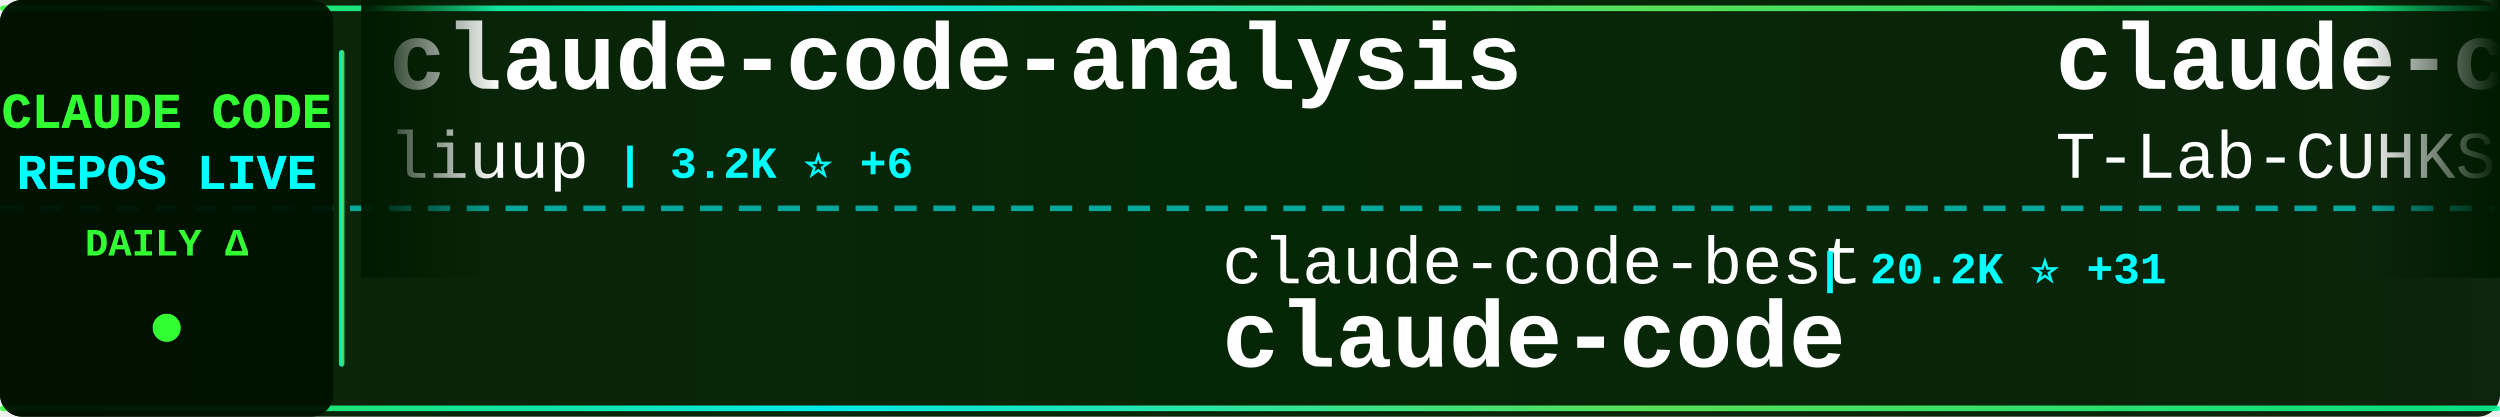
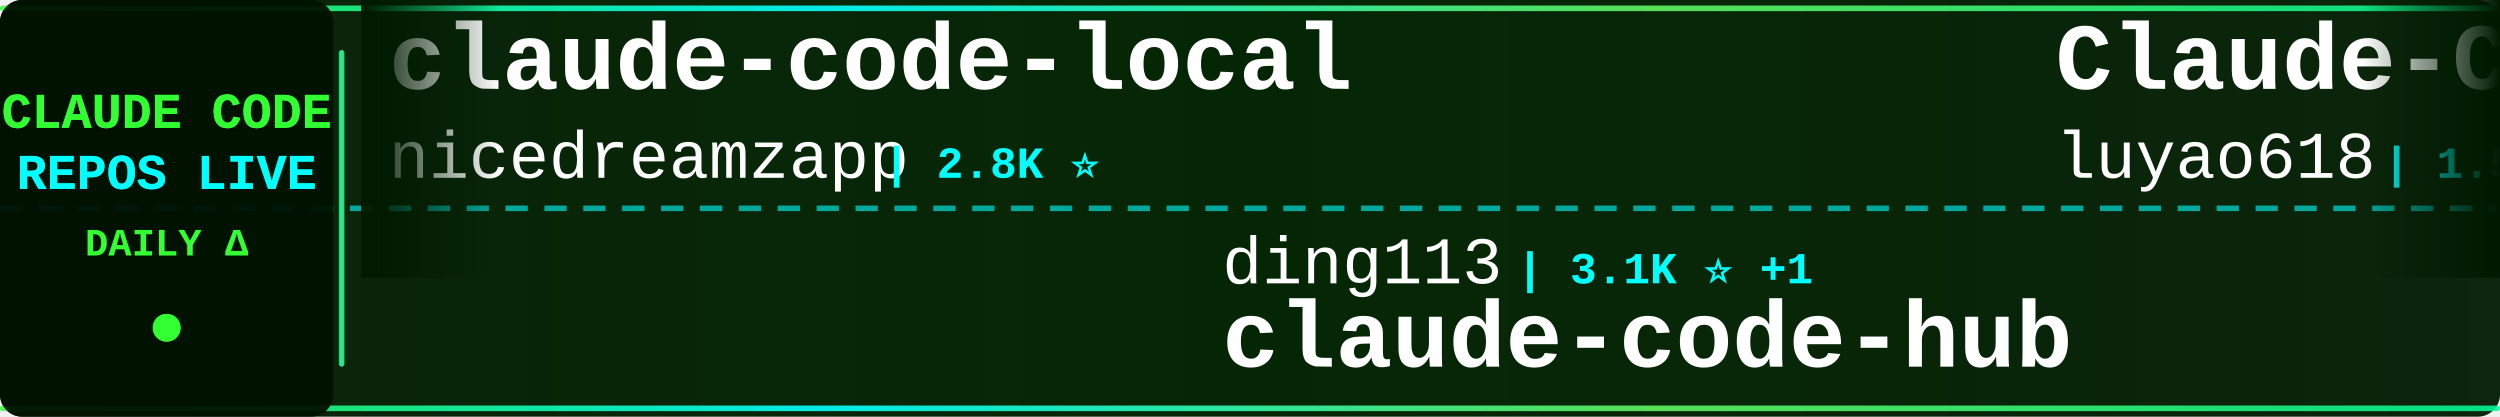
<svg xmlns="http://www.w3.org/2000/svg" width="900" height="150">
  <defs>
    <linearGradient id="tickerBg" x1="0%" y1="0%" x2="100%" y2="0%">
      <stop offset="0%" style="stop-color:#001a00;stop-opacity:0.95" />
      <stop offset="50%" style="stop-color:#002200;stop-opacity:0.98" />
      <stop offset="100%" style="stop-color:#001a00;stop-opacity:0.95" />
    </linearGradient>
    <linearGradient id="borderGrad" x1="0%" y1="0%" x2="100%" y2="0%">
      <stop offset="0%" style="stop-color:#33ff33;stop-opacity:0.85">
        <animate attributeName="stop-opacity" values="0.85;1;0.85" dur="2s" repeatCount="indefinite" />
      </stop>
      <stop offset="33%" style="stop-color:#00ffff;stop-opacity:0.9">
        <animate attributeName="stop-opacity" values="0.9;1;0.9" dur="2.2s" repeatCount="indefinite" />
      </stop>
      <stop offset="66%" style="stop-color:#66ff66;stop-opacity:0.85">
        <animate attributeName="stop-opacity" values="0.85;1;0.85" dur="1.8s" repeatCount="indefinite" />
      </stop>
      <stop offset="100%" style="stop-color:#00ff99;stop-opacity:0.85">
        <animate attributeName="stop-opacity" values="0.85;1;0.85" dur="2s" repeatCount="indefinite" />
      </stop>
    </linearGradient>
    <filter id="textGlow">
      <feGaussianBlur stdDeviation="0.1" result="coloredBlur" />
      <feMerge>
        <feMergeNode in="coloredBlur" />
        <feMergeNode in="SourceGraphic" />
      </feMerge>
    </filter>
    <filter id="metricGlow">
      <feGaussianBlur stdDeviation="0.2" result="coloredBlur" />
      <feMerge>
        <feMergeNode in="coloredBlur" />
        <feMergeNode in="SourceGraphic" />
      </feMerge>
    </filter>
    <linearGradient id="leftFade" x1="0%" y1="0%" x2="100%" y2="0%">
      <stop offset="0%" style="stop-color:#001a00;stop-opacity:1" />
      <stop offset="100%" style="stop-color:#001a00;stop-opacity:0" />
    </linearGradient>
    <linearGradient id="rightFade" x1="0%" y1="0%" x2="100%" y2="0%">
      <stop offset="0%" style="stop-color:#001a00;stop-opacity:0" />
      <stop offset="100%" style="stop-color:#001a00;stop-opacity:1" />
    </linearGradient>
  </defs>
  <rect width="900" height="150" fill="url(#tickerBg)" rx="8" />
  <rect x="0" y="2" width="900" height="2" fill="url(#borderGrad)" rx="1" />
  <rect x="0" y="146" width="900" height="2" fill="url(#borderGrad)" rx="1" />
  <line x1="0" y1="75" x2="900" y2="75" stroke="#00ffff" stroke-width="2" stroke-dasharray="8 6" opacity="0.6" />
  <rect x="0" y="0" width="120" height="150" fill="#001100" opacity="0.95" rx="8" />
  <text x="60" y="46" font-family="'Courier New', monospace" font-size="18" font-weight="bold" fill="#33ff33" text-anchor="middle" filter="url(#textGlow)">
    CLAUDE CODE
  </text>
  <text x="60" y="68" font-family="'Courier New', monospace" font-size="18" font-weight="bold" fill="#00ffff" text-anchor="middle" filter="url(#textGlow)">
    REPOS LIVE
  </text>
  <text x="60" y="92" font-family="'Courier New', monospace" font-size="14" font-weight="bold" fill="#33ff33" text-anchor="middle">
    DAILY Δ
  </text>
  <circle cx="60" cy="118" r="5" fill="#33ff33" filter="url(#metricGlow)">
    <animate attributeName="r" values="4;6;4" dur="1.5s" repeatCount="indefinite" />
    <animate attributeName="opacity" values="0.6;1;0.6" dur="1.5s" repeatCount="indefinite" />
  </circle>
  <rect x="122" y="18" width="2" height="114" fill="url(#borderGrad)" rx="1" />
  <clipPath id="tickerClip">
    <rect x="130" y="0" width="770" height="150" />
  </clipPath>
  <g clip-path="url(#tickerClip)">
    <g id="tickerItems">
      <animateTransform attributeName="transform" attributeType="XML" type="translate" from="0 0" to="-3000 0" dur="54s" repeatCount="indefinite" />
      <g transform="translate(0, 0)">
-         <text x="140" y="32" font-family="'Courier New', monospace" font-size="34" font-weight="bold" fill="#ffffff">claude-code-analysis</text>
-         <text x="140" y="64" font-family="'Courier New', monospace" font-size="24" font-weight="normal" fill="#ffffff" opacity="1.0">liuup</text>
-         <text x="222" y="64" font-family="'Courier New', monospace" font-size="16" font-weight="bold" fill="#00ffff"> | 3.2K ⭐ +6</text>
+         <text x="140" y="32" font-family="'Courier New', monospace" font-size="34" font-weight="bold" fill="#ffffff">claude-code-local</text>
+         <text x="140" y="64" font-family="'Courier New', monospace" font-size="24" font-weight="normal" fill="#ffffff" opacity="1.0">nicedreamzapp</text>
+         <text x="318" y="64" font-family="'Courier New', monospace" font-size="16" font-weight="bold" fill="#00ffff"> | 2.8K ⭐</text>
      </g>
      <g transform="translate(300, 0)">
-         <text x="140" y="102" font-family="'Courier New', monospace" font-size="24" font-weight="normal" fill="#ffffff" opacity="1.0">claude-code-best</text>
-         <text x="354" y="102" font-family="'Courier New', monospace" font-size="16" font-weight="bold" fill="#00ffff"> | 20.2K ⭐ +31</text>
-         <text x="140" y="132" font-family="'Courier New', monospace" font-size="34" font-weight="bold" fill="#ffffff">claude-code</text>
+         <text x="140" y="102" font-family="'Courier New', monospace" font-size="24" font-weight="normal" fill="#ffffff" opacity="1.0">ding113</text>
+         <text x="246" y="102" font-family="'Courier New', monospace" font-size="16" font-weight="bold" fill="#00ffff"> | 3.1K ⭐ +1</text>
+         <text x="140" y="132" font-family="'Courier New', monospace" font-size="34" font-weight="bold" fill="#ffffff">claude-code-hub</text>
      </g>
      <g transform="translate(600, 0)">
-         <text x="140" y="32" font-family="'Courier New', monospace" font-size="34" font-weight="bold" fill="#ffffff">claude-code</text>
-         <text x="140" y="64" font-family="'Courier New', monospace" font-size="24" font-weight="normal" fill="#ffffff" opacity="1.0">T-Lab-CUHKSZ</text>
-         <text x="306" y="64" font-family="'Courier New', monospace" font-size="16" font-weight="bold" fill="#00ffff"> | 320 ⭐ +1</text>
+         <text x="140" y="32" font-family="'Courier New', monospace" font-size="34" font-weight="bold" fill="#ffffff">Claude-Code-Source-Study</text>
+         <text x="140" y="64" font-family="'Courier New', monospace" font-size="24" font-weight="normal" fill="#ffffff" opacity="1.0">luyao618</text>
+         <text x="258" y="64" font-family="'Courier New', monospace" font-size="16" font-weight="bold" fill="#00ffff"> | 1.5K ⭐ +1</text>
      </g>
      <g transform="translate(900, 0)">
+         <text x="140" y="102" font-family="'Courier New', monospace" font-size="24" font-weight="normal" fill="#ffffff" opacity="1.0">Hyper66666</text>
+         <text x="282" y="102" font-family="'Courier New', monospace" font-size="16" font-weight="bold" fill="#00ffff"> | 216 ⭐</text>
+         <text x="140" y="132" font-family="'Courier New', monospace" font-size="34" font-weight="bold" fill="#ffffff">claude-code-sourcemap</text>
+       </g>
+       <g transform="translate(1200, 0)">
+         <text x="140" y="32" font-family="'Courier New', monospace" font-size="34" font-weight="bold" fill="#ffffff">claude-code-workflows</text>
+         <text x="140" y="64" font-family="'Courier New', monospace" font-size="24" font-weight="normal" fill="#ffffff" opacity="1.0">OneRedOak</text>
+         <text x="270" y="64" font-family="'Courier New', monospace" font-size="16" font-weight="bold" fill="#00ffff"> | 3.8K ⭐ +2</text>
+       </g>
+       <g transform="translate(1500, 0)">
+         <text x="140" y="102" font-family="'Courier New', monospace" font-size="24" font-weight="normal" fill="#ffffff" opacity="1.0">oboard</text>
+         <text x="234" y="102" font-family="'Courier New', monospace" font-size="16" font-weight="bold" fill="#00ffff"> | 3.2K ⭐</text>
+         <text x="140" y="132" font-family="'Courier New', monospace" font-size="34" font-weight="bold" fill="#ffffff">claude-code-rev</text>
+       </g>
+       <g transform="translate(1800, 0)">
+         <text x="140" y="32" font-family="'Courier New', monospace" font-size="34" font-weight="bold" fill="#ffffff">claude-code</text>
+         <text x="140" y="64" font-family="'Courier New', monospace" font-size="24" font-weight="normal" fill="#ffffff" opacity="1.0">codeaashu</text>
+         <text x="270" y="64" font-family="'Courier New', monospace" font-size="16" font-weight="bold" fill="#00ffff"> | 3.0K ⭐ +6</text>
+       </g>
+       <g transform="translate(2100, 0)">
        <text x="140" y="102" font-family="'Courier New', monospace" font-size="24" font-weight="normal" fill="#ffffff" opacity="1.0">Piebald-AI</text>
-         <text x="282" y="102" font-family="'Courier New', monospace" font-size="16" font-weight="bold" fill="#00ffff"> | 11.3K ⭐ +29</text>
+         <text x="282" y="102" font-family="'Courier New', monospace" font-size="16" font-weight="bold" fill="#00ffff"> | 11.3K ⭐ +21</text>
        <text x="140" y="132" font-family="'Courier New', monospace" font-size="34" font-weight="bold" fill="#ffffff">claude-code-system-promp...</text>
      </g>
-       <g transform="translate(1200, 0)">
-         <text x="140" y="32" font-family="'Courier New', monospace" font-size="34" font-weight="bold" fill="#ffffff">claude-code</text>
-         <text x="140" y="64" font-family="'Courier New', monospace" font-size="24" font-weight="normal" fill="#ffffff" opacity="1.0">jarmuine</text>
-         <text x="258" y="64" font-family="'Courier New', monospace" font-size="16" font-weight="bold" fill="#00ffff"> | 2.2K ⭐</text>
-       </g>
-       <g transform="translate(1500, 0)">
-         <text x="140" y="102" font-family="'Courier New', monospace" font-size="24" font-weight="normal" fill="#ffffff" opacity="1.0">anthropics</text>
-         <text x="282" y="102" font-family="'Courier New', monospace" font-size="16" font-weight="bold" fill="#00ffff"> | 153.2K ⭐ +359</text>
-         <text x="140" y="132" font-family="'Courier New', monospace" font-size="34" font-weight="bold" fill="#ffffff">skills</text>
-       </g>
-       <g transform="translate(1800, 0)">
-         <text x="140" y="32" font-family="'Courier New', monospace" font-size="34" font-weight="bold" fill="#ffffff">claude-code-from-source</text>
-         <text x="140" y="64" font-family="'Courier New', monospace" font-size="24" font-weight="normal" fill="#ffffff" opacity="1.0">alejandrobalderas</text>
-         <text x="366" y="64" font-family="'Courier New', monospace" font-size="16" font-weight="bold" fill="#00ffff"> | 2.3K ⭐ +12</text>
-       </g>
-       <g transform="translate(2100, 0)">
-         <text x="140" y="102" font-family="'Courier New', monospace" font-size="24" font-weight="normal" fill="#ffffff" opacity="1.0">pedrohcgs</text>
-         <text x="270" y="102" font-family="'Courier New', monospace" font-size="16" font-weight="bold" fill="#00ffff"> | 1.3K ⭐ +5</text>
-         <text x="140" y="132" font-family="'Courier New', monospace" font-size="34" font-weight="bold" fill="#ffffff">claude-code-my-workflow</text>
-       </g>
      <g transform="translate(2400, 0)">
-         <text x="140" y="32" font-family="'Courier New', monospace" font-size="34" font-weight="bold" fill="#ffffff">claude-code-video-toolki...</text>
-         <text x="140" y="64" font-family="'Courier New', monospace" font-size="24" font-weight="normal" fill="#ffffff" opacity="1.0">digitalsamba</text>
-         <text x="306" y="64" font-family="'Courier New', monospace" font-size="16" font-weight="bold" fill="#00ffff"> | 1.5K ⭐ +4</text>
+         <text x="140" y="32" font-family="'Courier New', monospace" font-size="34" font-weight="bold" fill="#ffffff">claude-code-guide</text>
+         <text x="140" y="64" font-family="'Courier New', monospace" font-size="24" font-weight="normal" fill="#ffffff" opacity="1.0">Cranot</text>
+         <text x="234" y="64" font-family="'Courier New', monospace" font-size="16" font-weight="bold" fill="#00ffff"> | 2.8K ⭐ +2</text>
      </g>
      <g transform="translate(2700, 0)">
-         <text x="140" y="102" font-family="'Courier New', monospace" font-size="24" font-weight="normal" fill="#ffffff" opacity="1.0">sugyan</text>
-         <text x="234" y="102" font-family="'Courier New', monospace" font-size="16" font-weight="bold" fill="#00ffff"> | 1.1K ⭐</text>
-         <text x="140" y="132" font-family="'Courier New', monospace" font-size="34" font-weight="bold" fill="#ffffff">claude-code-webui</text>
+         <text x="140" y="102" font-family="'Courier New', monospace" font-size="24" font-weight="normal" fill="#ffffff" opacity="1.0">shareAI-lab</text>
+         <text x="294" y="102" font-family="'Courier New', monospace" font-size="16" font-weight="bold" fill="#00ffff"> | 67.6K ⭐ +75</text>
+         <text x="140" y="132" font-family="'Courier New', monospace" font-size="34" font-weight="bold" fill="#ffffff">learn-claude-code</text>
      </g>
      <g transform="translate(3000, 0)">
-         <text x="140" y="32" font-family="'Courier New', monospace" font-size="34" font-weight="bold" fill="#ffffff">claude-code-analysis</text>
-         <text x="140" y="64" font-family="'Courier New', monospace" font-size="24" font-weight="normal" fill="#ffffff" opacity="1.0">liuup</text>
-         <text x="222" y="64" font-family="'Courier New', monospace" font-size="16" font-weight="bold" fill="#00ffff"> | 3.2K ⭐ +6</text>
+         <text x="140" y="32" font-family="'Courier New', monospace" font-size="34" font-weight="bold" fill="#ffffff">claude-code-local</text>
+         <text x="140" y="64" font-family="'Courier New', monospace" font-size="24" font-weight="normal" fill="#ffffff" opacity="1.0">nicedreamzapp</text>
+         <text x="318" y="64" font-family="'Courier New', monospace" font-size="16" font-weight="bold" fill="#00ffff"> | 2.8K ⭐</text>
      </g>
      <g transform="translate(3300, 0)">
-         <text x="140" y="102" font-family="'Courier New', monospace" font-size="24" font-weight="normal" fill="#ffffff" opacity="1.0">claude-code-best</text>
-         <text x="354" y="102" font-family="'Courier New', monospace" font-size="16" font-weight="bold" fill="#00ffff"> | 20.2K ⭐ +31</text>
-         <text x="140" y="132" font-family="'Courier New', monospace" font-size="34" font-weight="bold" fill="#ffffff">claude-code</text>
+         <text x="140" y="102" font-family="'Courier New', monospace" font-size="24" font-weight="normal" fill="#ffffff" opacity="1.0">ding113</text>
+         <text x="246" y="102" font-family="'Courier New', monospace" font-size="16" font-weight="bold" fill="#00ffff"> | 3.1K ⭐ +1</text>
+         <text x="140" y="132" font-family="'Courier New', monospace" font-size="34" font-weight="bold" fill="#ffffff">claude-code-hub</text>
      </g>
      <g transform="translate(3600, 0)">
-         <text x="140" y="32" font-family="'Courier New', monospace" font-size="34" font-weight="bold" fill="#ffffff">claude-code</text>
-         <text x="140" y="64" font-family="'Courier New', monospace" font-size="24" font-weight="normal" fill="#ffffff" opacity="1.0">T-Lab-CUHKSZ</text>
-         <text x="306" y="64" font-family="'Courier New', monospace" font-size="16" font-weight="bold" fill="#00ffff"> | 320 ⭐ +1</text>
+         <text x="140" y="32" font-family="'Courier New', monospace" font-size="34" font-weight="bold" fill="#ffffff">Claude-Code-Source-Study</text>
+         <text x="140" y="64" font-family="'Courier New', monospace" font-size="24" font-weight="normal" fill="#ffffff" opacity="1.0">luyao618</text>
+         <text x="258" y="64" font-family="'Courier New', monospace" font-size="16" font-weight="bold" fill="#00ffff"> | 1.5K ⭐ +1</text>
      </g>
      <g transform="translate(3900, 0)">
-         <text x="140" y="102" font-family="'Courier New', monospace" font-size="24" font-weight="normal" fill="#ffffff" opacity="1.0">Piebald-AI</text>
-         <text x="282" y="102" font-family="'Courier New', monospace" font-size="16" font-weight="bold" fill="#00ffff"> | 11.3K ⭐ +29</text>
-         <text x="140" y="132" font-family="'Courier New', monospace" font-size="34" font-weight="bold" fill="#ffffff">claude-code-system-promp...</text>
+         <text x="140" y="102" font-family="'Courier New', monospace" font-size="24" font-weight="normal" fill="#ffffff" opacity="1.0">Hyper66666</text>
+         <text x="282" y="102" font-family="'Courier New', monospace" font-size="16" font-weight="bold" fill="#00ffff"> | 216 ⭐</text>
+         <text x="140" y="132" font-family="'Courier New', monospace" font-size="34" font-weight="bold" fill="#ffffff">claude-code-sourcemap</text>
      </g>
    </g>
  </g>
  <rect x="130" y="0" width="50" height="100" fill="url(#leftFade)" />
  <rect x="850" y="0" width="50" height="100" fill="url(#rightFade)" />
</svg>
